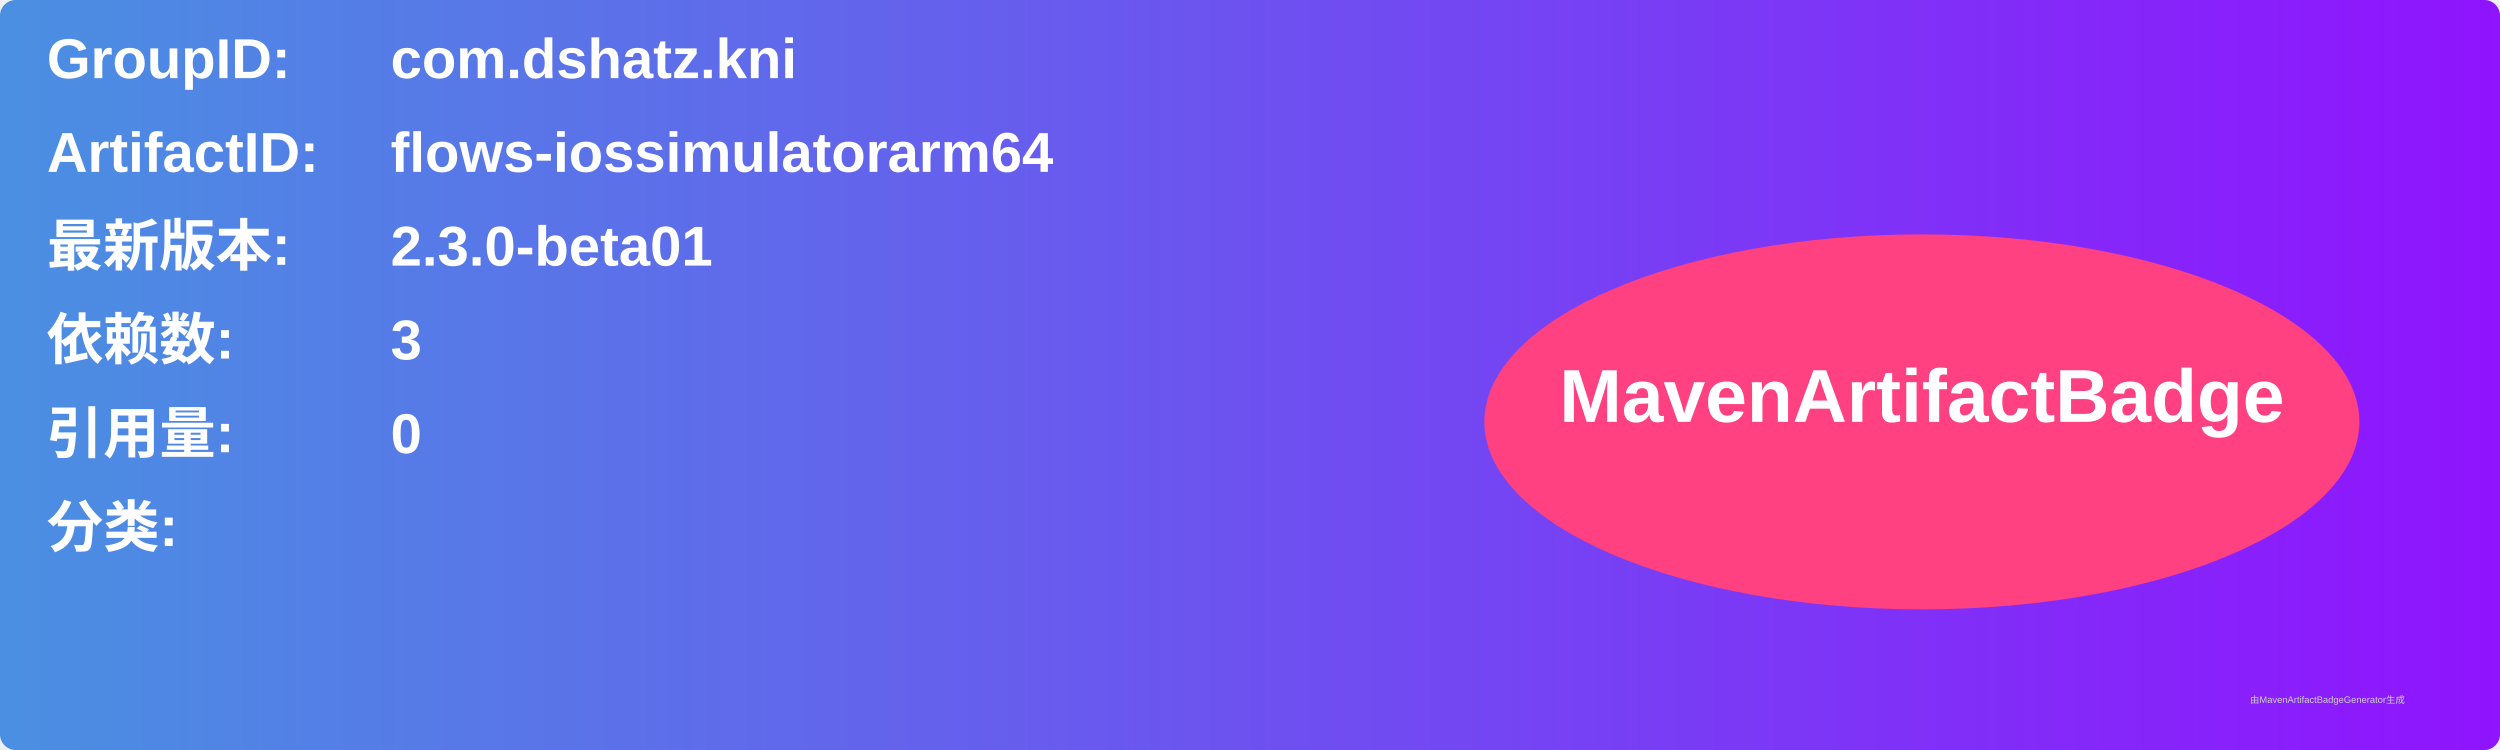
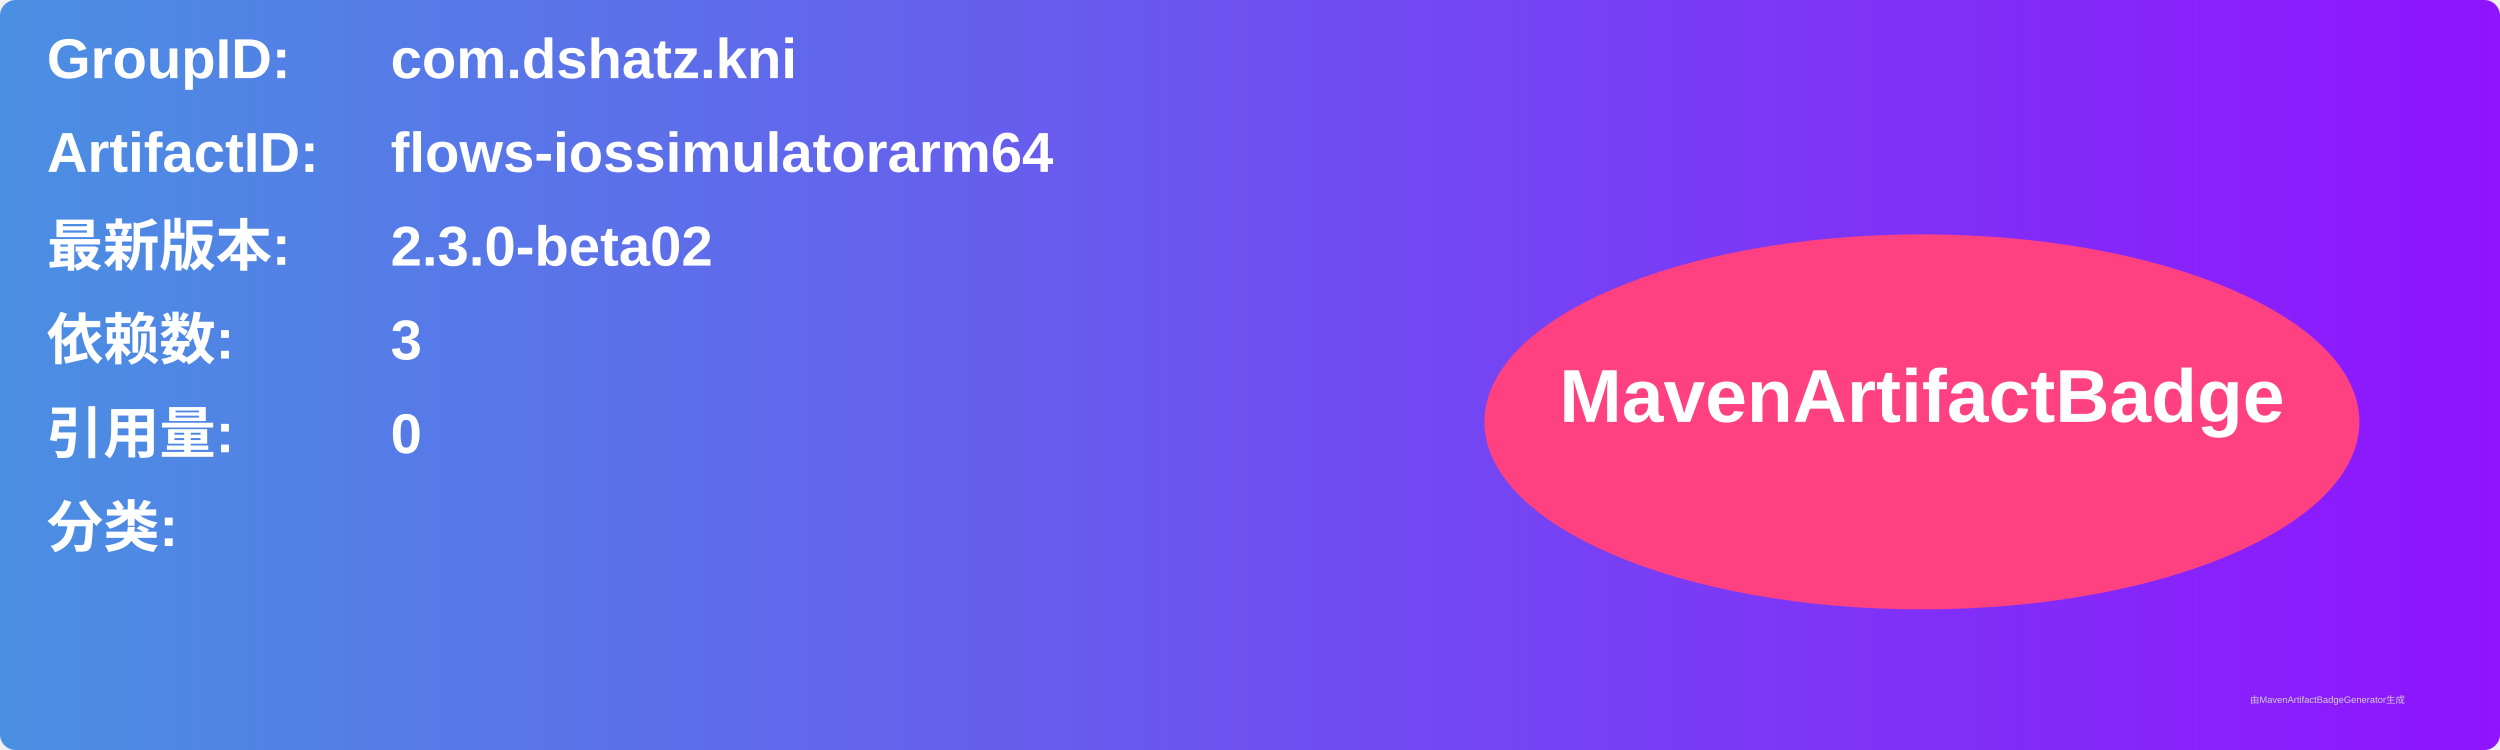
<svg xmlns="http://www.w3.org/2000/svg" width="800" height="240" viewBox="0 0 800 240">
  <linearGradient id="grad" x1="0%" y1="0%" x2="100%" y2="0%">
    <stop offset="0%" stop-color="#4a90e2" />
    <stop offset="100%" stop-color="#9013fe" />
  </linearGradient>
  <rect width="100%" height="100%" rx="5" ry="5" fill="url(#grad)" />
  <g transform="translate(15, 15)">
    <text x="0" y="10" font-family="Arial" font-size="18" fill="white" font-weight="bold" width="260">GroupID:</text>
    <text x="110" y="10" font-family="Arial" font-size="18" fill="white" font-weight="bold" width="460">com.dshatz.kni</text>
    <text x="0" y="40" font-family="Arial" font-size="18" fill="white" font-weight="bold" width="260">ArtifactID:</text>
    <text x="110" y="40" font-family="Arial" font-size="18" fill="white" font-weight="bold" width="460">flows-iossimulatorarm64</text>
    <text x="0" y="70" font-family="Arial" font-size="18" fill="white" font-weight="bold">最新版本:</text>
    <text x="110" y="70" font-family="Arial" font-size="18" fill="white" font-weight="bold">
-       <tspan font-weight="bold">2.3.0-beta01</tspan>
+       <tspan font-weight="bold">2.3.0-beta02</tspan>
    </text>
    <text x="0" y="100" font-family="Arial" font-size="18" fill="white" font-weight="bold">依赖数: </text>
    <text x="110" y="100" font-family="Arial" font-size="18" fill="white">
      <tspan font-weight="bold">3</tspan>
    </text>
    <text x="0" y="130" font-family="Arial" font-size="18" fill="white" font-weight="bold">引用量: </text>
    <text x="110" y="130" font-family="Arial" font-size="18" fill="white">
      <tspan font-weight="bold">0</tspan>
    </text>
    <text x="0" y="160" font-family="Arial" font-size="18" fill="white" font-weight="bold">分类:</text>
    <text x="10" y="190" font-family="Arial" font-size="10" fill="white">
      <tspan font-weight="bold" />
    </text>
    <ellipse cx="600" cy="120" rx="140" ry="60" fill="#ff4081" />
    <text x="600" y="120" text-anchor="middle" font-family="Arial" font-size="24" fill="white" font-weight="bold">MavenArtifactBadge</text>
  </g>
  <text x="720" y="225" font-family="Arial" font-size="3" fill="#d0d0d0">由MavenArtifactBadgeGenerator生成</text>
</svg>
